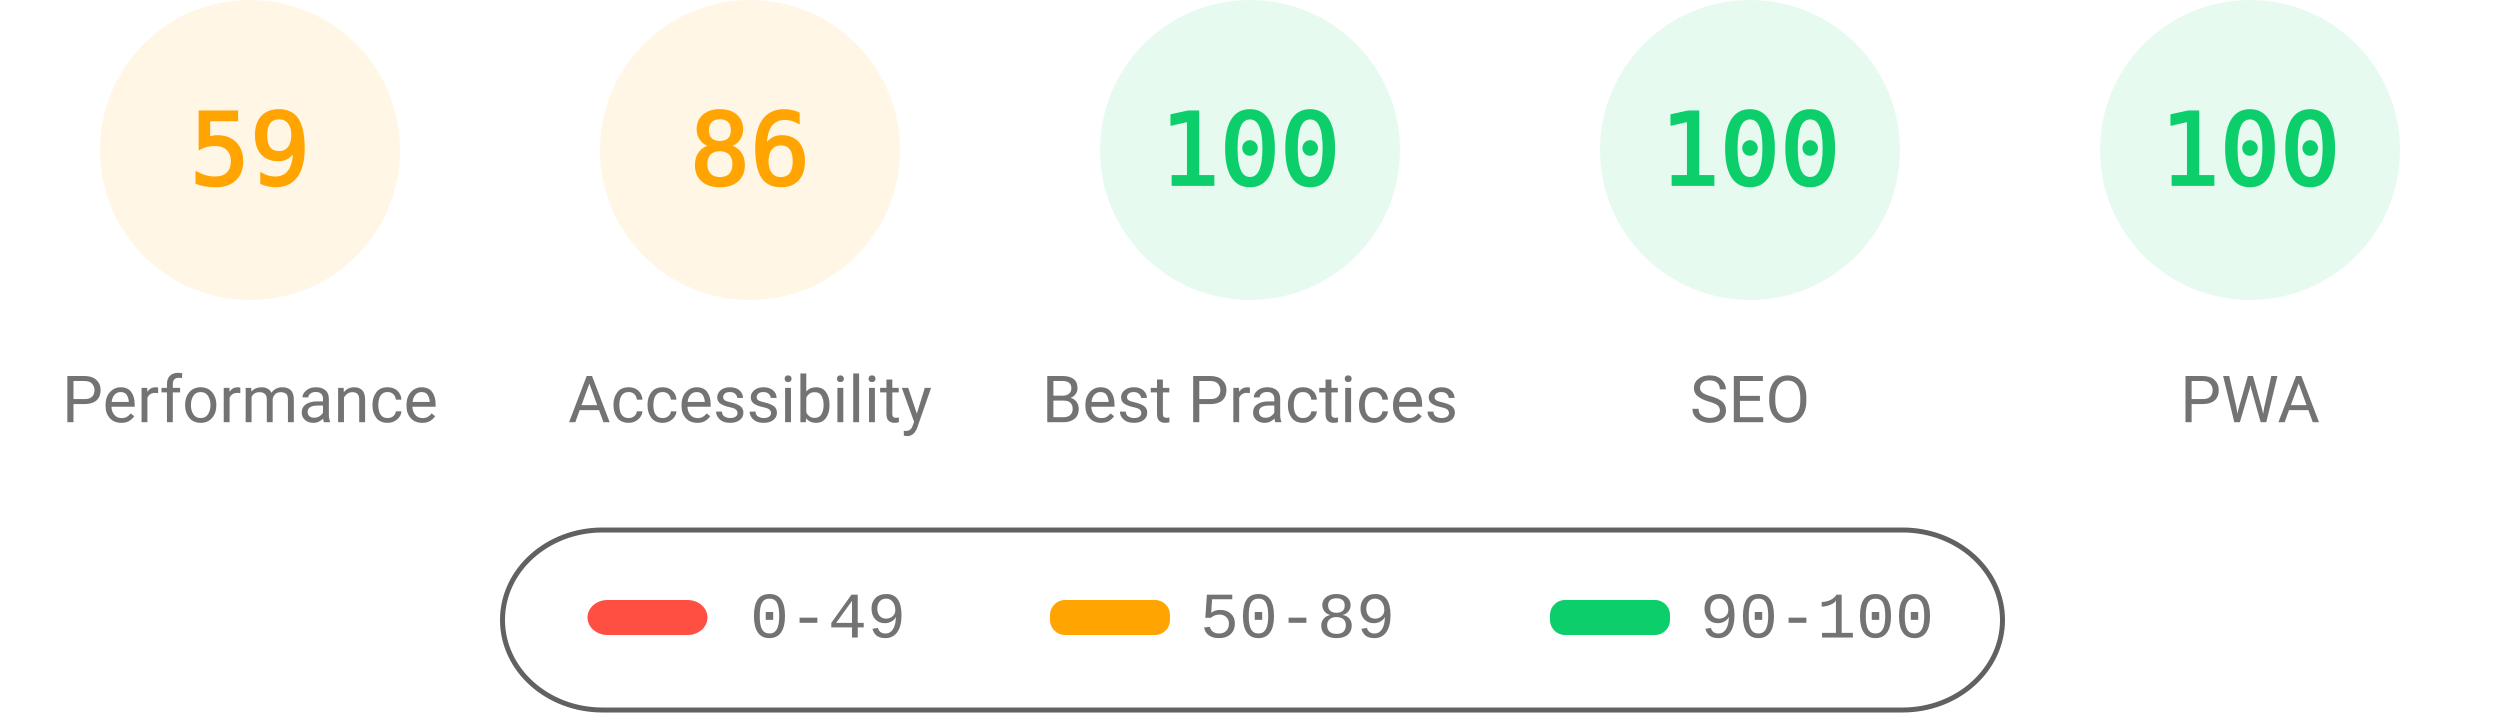
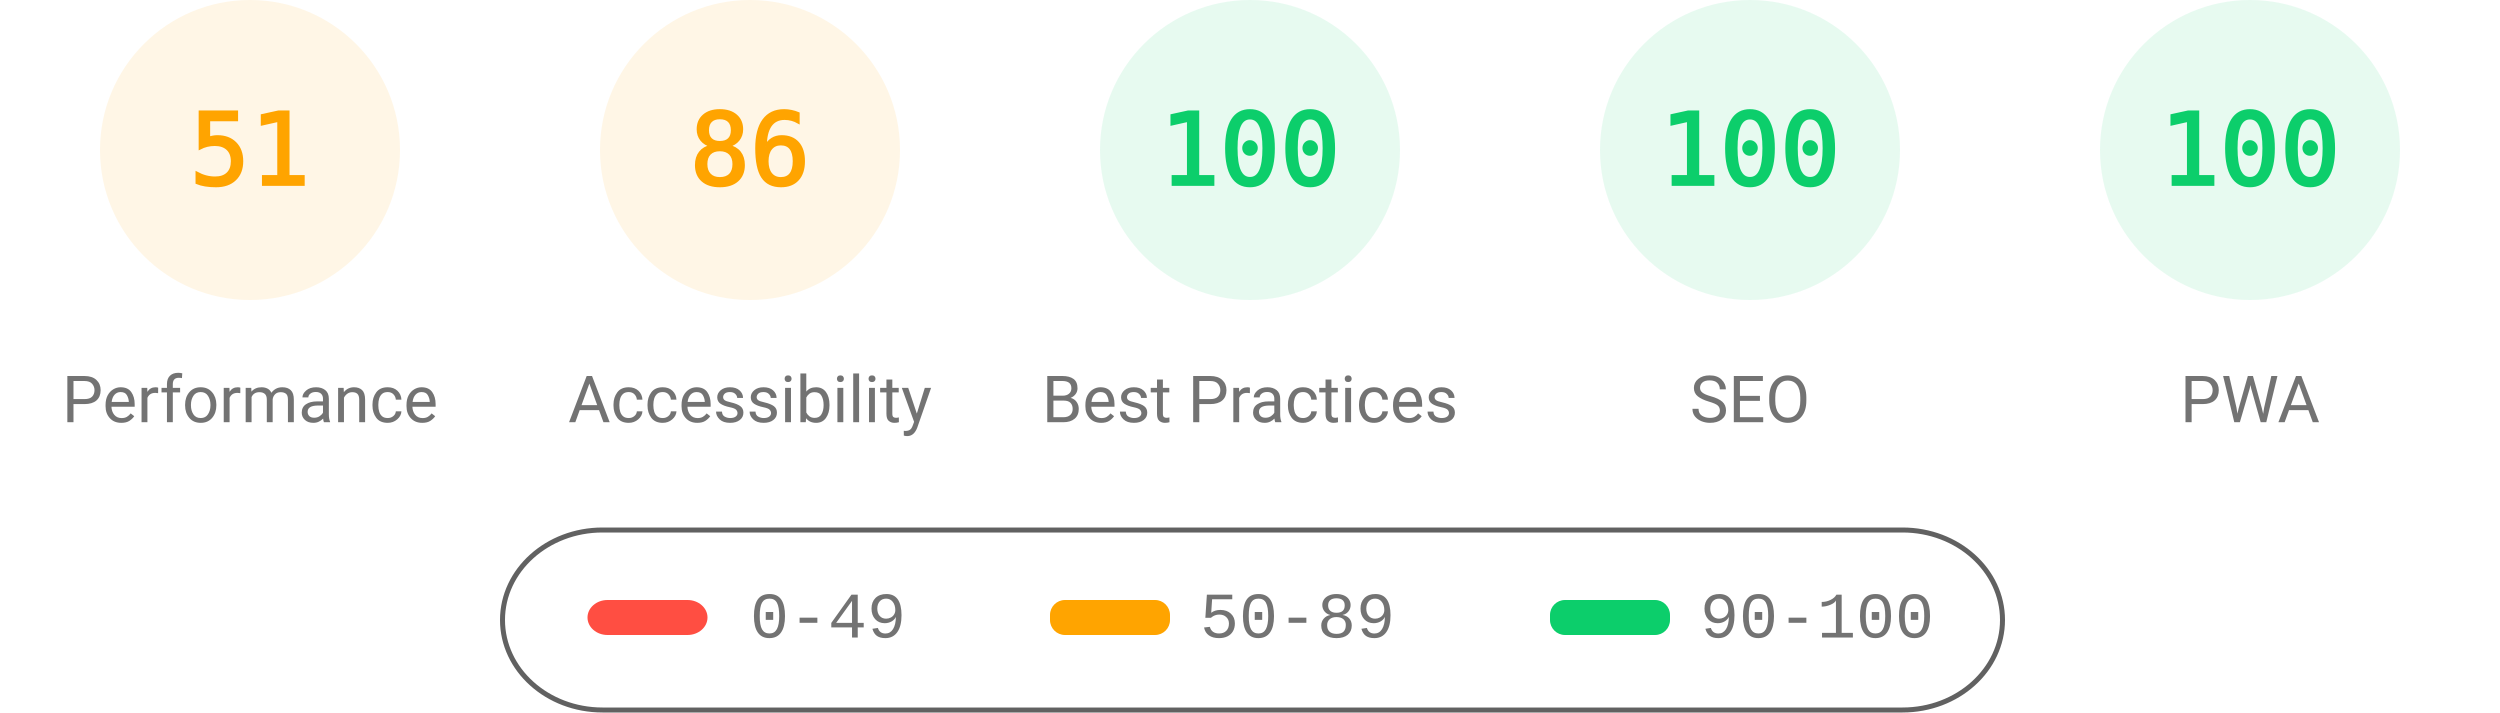
<svg xmlns="http://www.w3.org/2000/svg" fill="none" width="1000" height="285">
  <style>.gauge-base{opacity:.1}.gauge-arc{fill:none;animation-delay:250ms;stroke-linecap:round;transform:rotate(-90deg);transform-origin:100px 60px;animation:load-gauge 1s ease forwards}.guage-text{font-size:40px;font-family:monospace;text-align:center}.guage-red{color:#ff4e42;fill:#ff4e42;stroke:#ff4e42}.guage-orange{color:#ffa400;fill:#ffa400;stroke:#ffa400}.guage-green{color:#0cce6b;fill:#0cce6b;stroke:#0cce6b}.guage-undefined{color:#5c5c5c;fill:#5c5c5c;stroke:#5c5c5c}.guage-title{color:#737373;fill:#737373;stroke:none;font-size:26px;line-height:26px;font-family:Roboto,Halvetica,Arial,sans-serif}@keyframes load-gauge{from{stroke-dasharray:0 352.858}}</style>
  <svg class="guage-div guage-perf guage-orange" viewBox="0 0 200 200" width="200" height="200">
    <circle class="gauge-base" r="56" cx="100" cy="60" stroke-width="8" />
-     <circle class="gauge-arc guage-arc-1" r="56" cx="100" cy="60" stroke-width="8" style="stroke-dasharray:207.596,351.858" />
-     <text class="guage-text" x="100" y="60" alignment-baseline="central" dominant-baseline="central" text-anchor="middle">59</text>
+     <circle class="gauge-arc guage-arc-1" r="56" cx="100" cy="60" stroke-width="8" style="stroke-dasharray:179.448,351.858" />
+     <text class="guage-text" x="100" y="60" alignment-baseline="central" dominant-baseline="central" text-anchor="middle">51</text>
    <text class="guage-title" x="100" y="160" alignment-baseline="central" dominant-baseline="central" text-anchor="middle">Performance</text>
  </svg>
  <svg class="guage-div guage-acc guage-orange" viewBox="0 0 200 200" width="200" height="200" x="200">
    <circle class="gauge-base" r="56" cx="100" cy="60" stroke-width="8" />
    <circle class="gauge-arc guage-arc-2" r="56" cx="100" cy="60" stroke-width="8" style="stroke-dasharray:302.598,351.858" />
    <text class="guage-text" x="100" y="60" alignment-baseline="central" dominant-baseline="central" text-anchor="middle">86</text>
    <text class="guage-title" x="100" y="160" alignment-baseline="central" dominant-baseline="central" text-anchor="middle">Accessibility</text>
  </svg>
  <svg class="guage-div guage-best guage-green" viewBox="0 0 200 200" width="200" height="200" x="400">
    <circle class="gauge-base" r="56" cx="100" cy="60" stroke-width="8" />
    <circle class="gauge-arc guage-arc-3" r="56" cx="100" cy="60" stroke-width="8" style="stroke-dasharray:351.858,351.858" />
    <text class="guage-text" x="100" y="60" alignment-baseline="central" dominant-baseline="central" text-anchor="middle">100</text>
    <text class="guage-title" x="100" y="160" alignment-baseline="central" dominant-baseline="central" text-anchor="middle">Best Practices</text>
  </svg>
  <svg class="guage-div guage-seo guage-green" viewBox="0 0 200 200" width="200" height="200" x="600">
    <circle class="gauge-base" r="56" cx="100" cy="60" stroke-width="8" />
    <circle class="gauge-arc guage-arc-4" r="56" cx="100" cy="60" stroke-width="8" style="stroke-dasharray:351.858,351.858" />
    <text class="guage-text" x="100" y="60" alignment-baseline="central" dominant-baseline="central" text-anchor="middle">100</text>
    <text class="guage-title" x="100" y="160" alignment-baseline="central" dominant-baseline="central" text-anchor="middle">SEO</text>
  </svg>
  <svg class="guage-div guage-pwa guage-green" viewBox="0 0 200 200" width="200" height="200" x="800">
    <circle class="gauge-base" r="56" cx="100" cy="60" stroke-width="8" />
    <circle class="gauge-arc guage-arc-4" r="56" cx="100" cy="60" stroke-width="8" style="stroke-dasharray:351.858,351.858" />
    <text class="guage-text" x="100" y="60" alignment-baseline="central" dominant-baseline="central" text-anchor="middle">100</text>
    <text class="guage-title" x="100" y="160" alignment-baseline="central" dominant-baseline="central" text-anchor="middle">PWA</text>
  </svg>
  <svg width="604" height="76" x="200" y="210">
    <path fill="none" id="canvas_background" d="M-1-1h604v80H-1z" />
    <rect fill-opacity="0" stroke="#616161" stroke-width="2" rx="40" id="svg_2" height="72" width="600" y="2" x="1" fill="#000" />
    <rect stroke="#000" rx="8" id="svg_3" height="14" width="48" y="30" x="35" stroke-opacity="null" stroke-width="0" fill="#ff4e42" />
    <rect stroke="#000" rx="6" id="svg_4" height="14" width="48" y="30" x="220" stroke-opacity="null" stroke-width="0" fill="#ffa400" />
    <rect stroke="#000" rx="6" id="svg_5" height="14" width="48" y="30" x="420" stroke-opacity="null" stroke-width="0" fill="#0cce6b" />
    <text xml:space="preserve" text-anchor="start" font-family="'Courier New', Courier, monospace" font-size="26" id="svg_6" y="45" x="100" stroke-opacity="null" stroke-width="0" stroke="#000" fill="#737373">0-49</text>
    <text xml:space="preserve" text-anchor="start" font-family="'Courier New', Courier, monospace" font-size="26" id="svg_7" y="45" x="280" stroke-opacity="null" stroke-width="0" stroke="#000" fill="#737373">50-89</text>
    <text xml:space="preserve" text-anchor="start" font-family="'Courier New', Courier, monospace" font-size="26" id="svg_8" y="45" x="480" stroke-opacity="null" stroke-width="0" stroke="#000" fill="#737373">90-100</text>
  </svg>
</svg>
